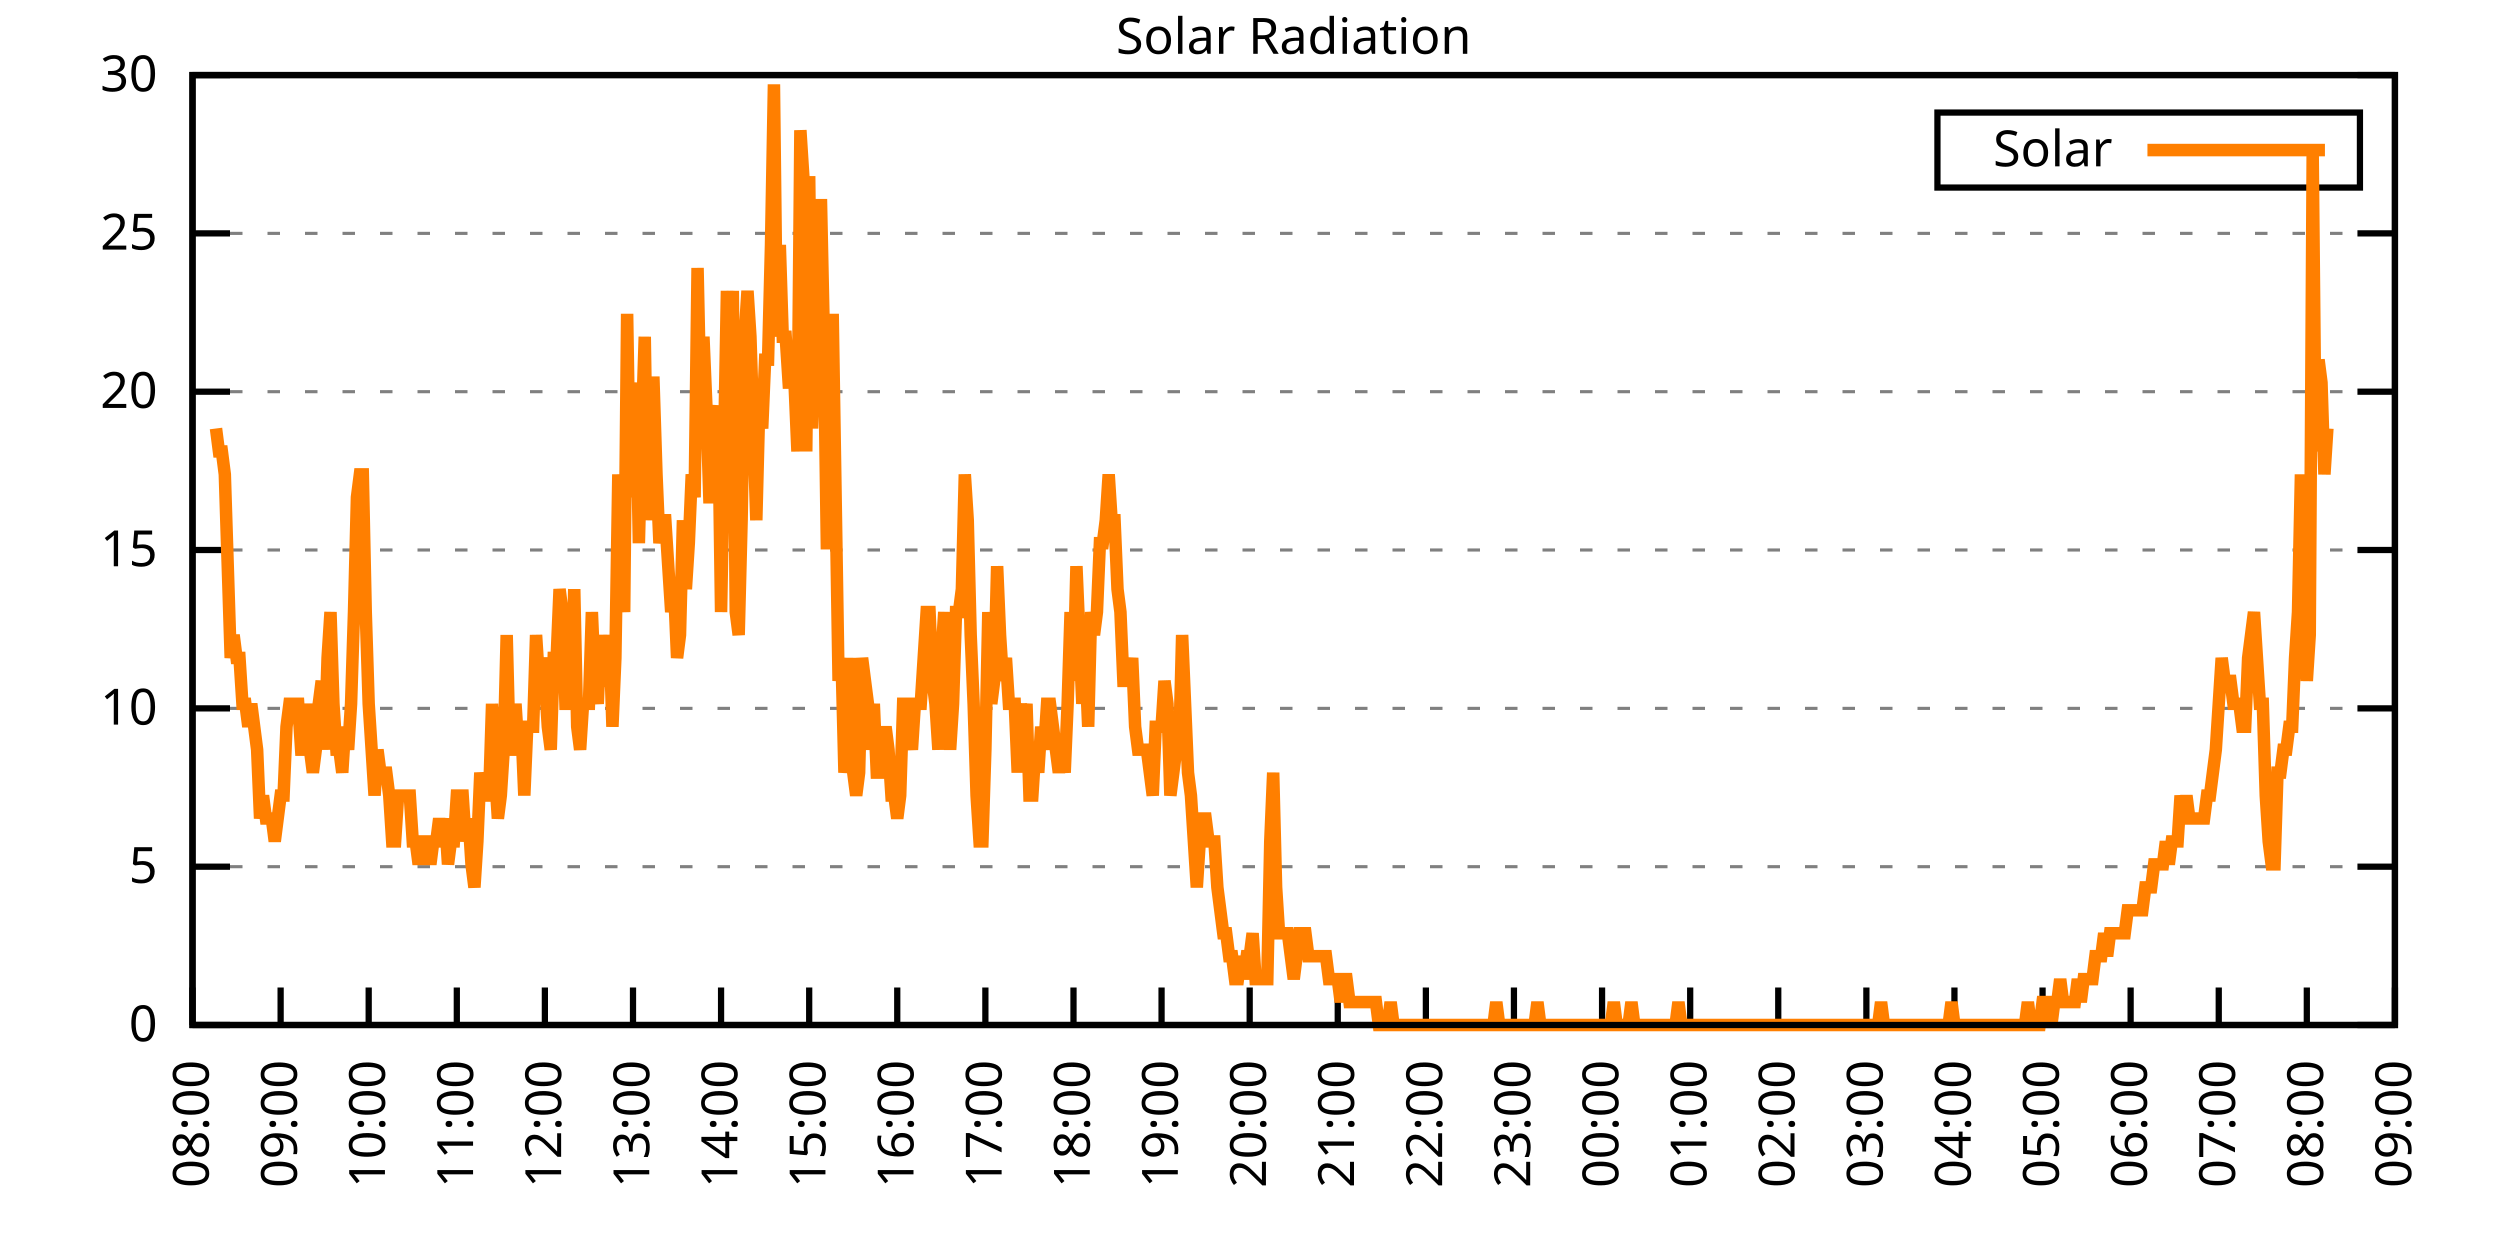
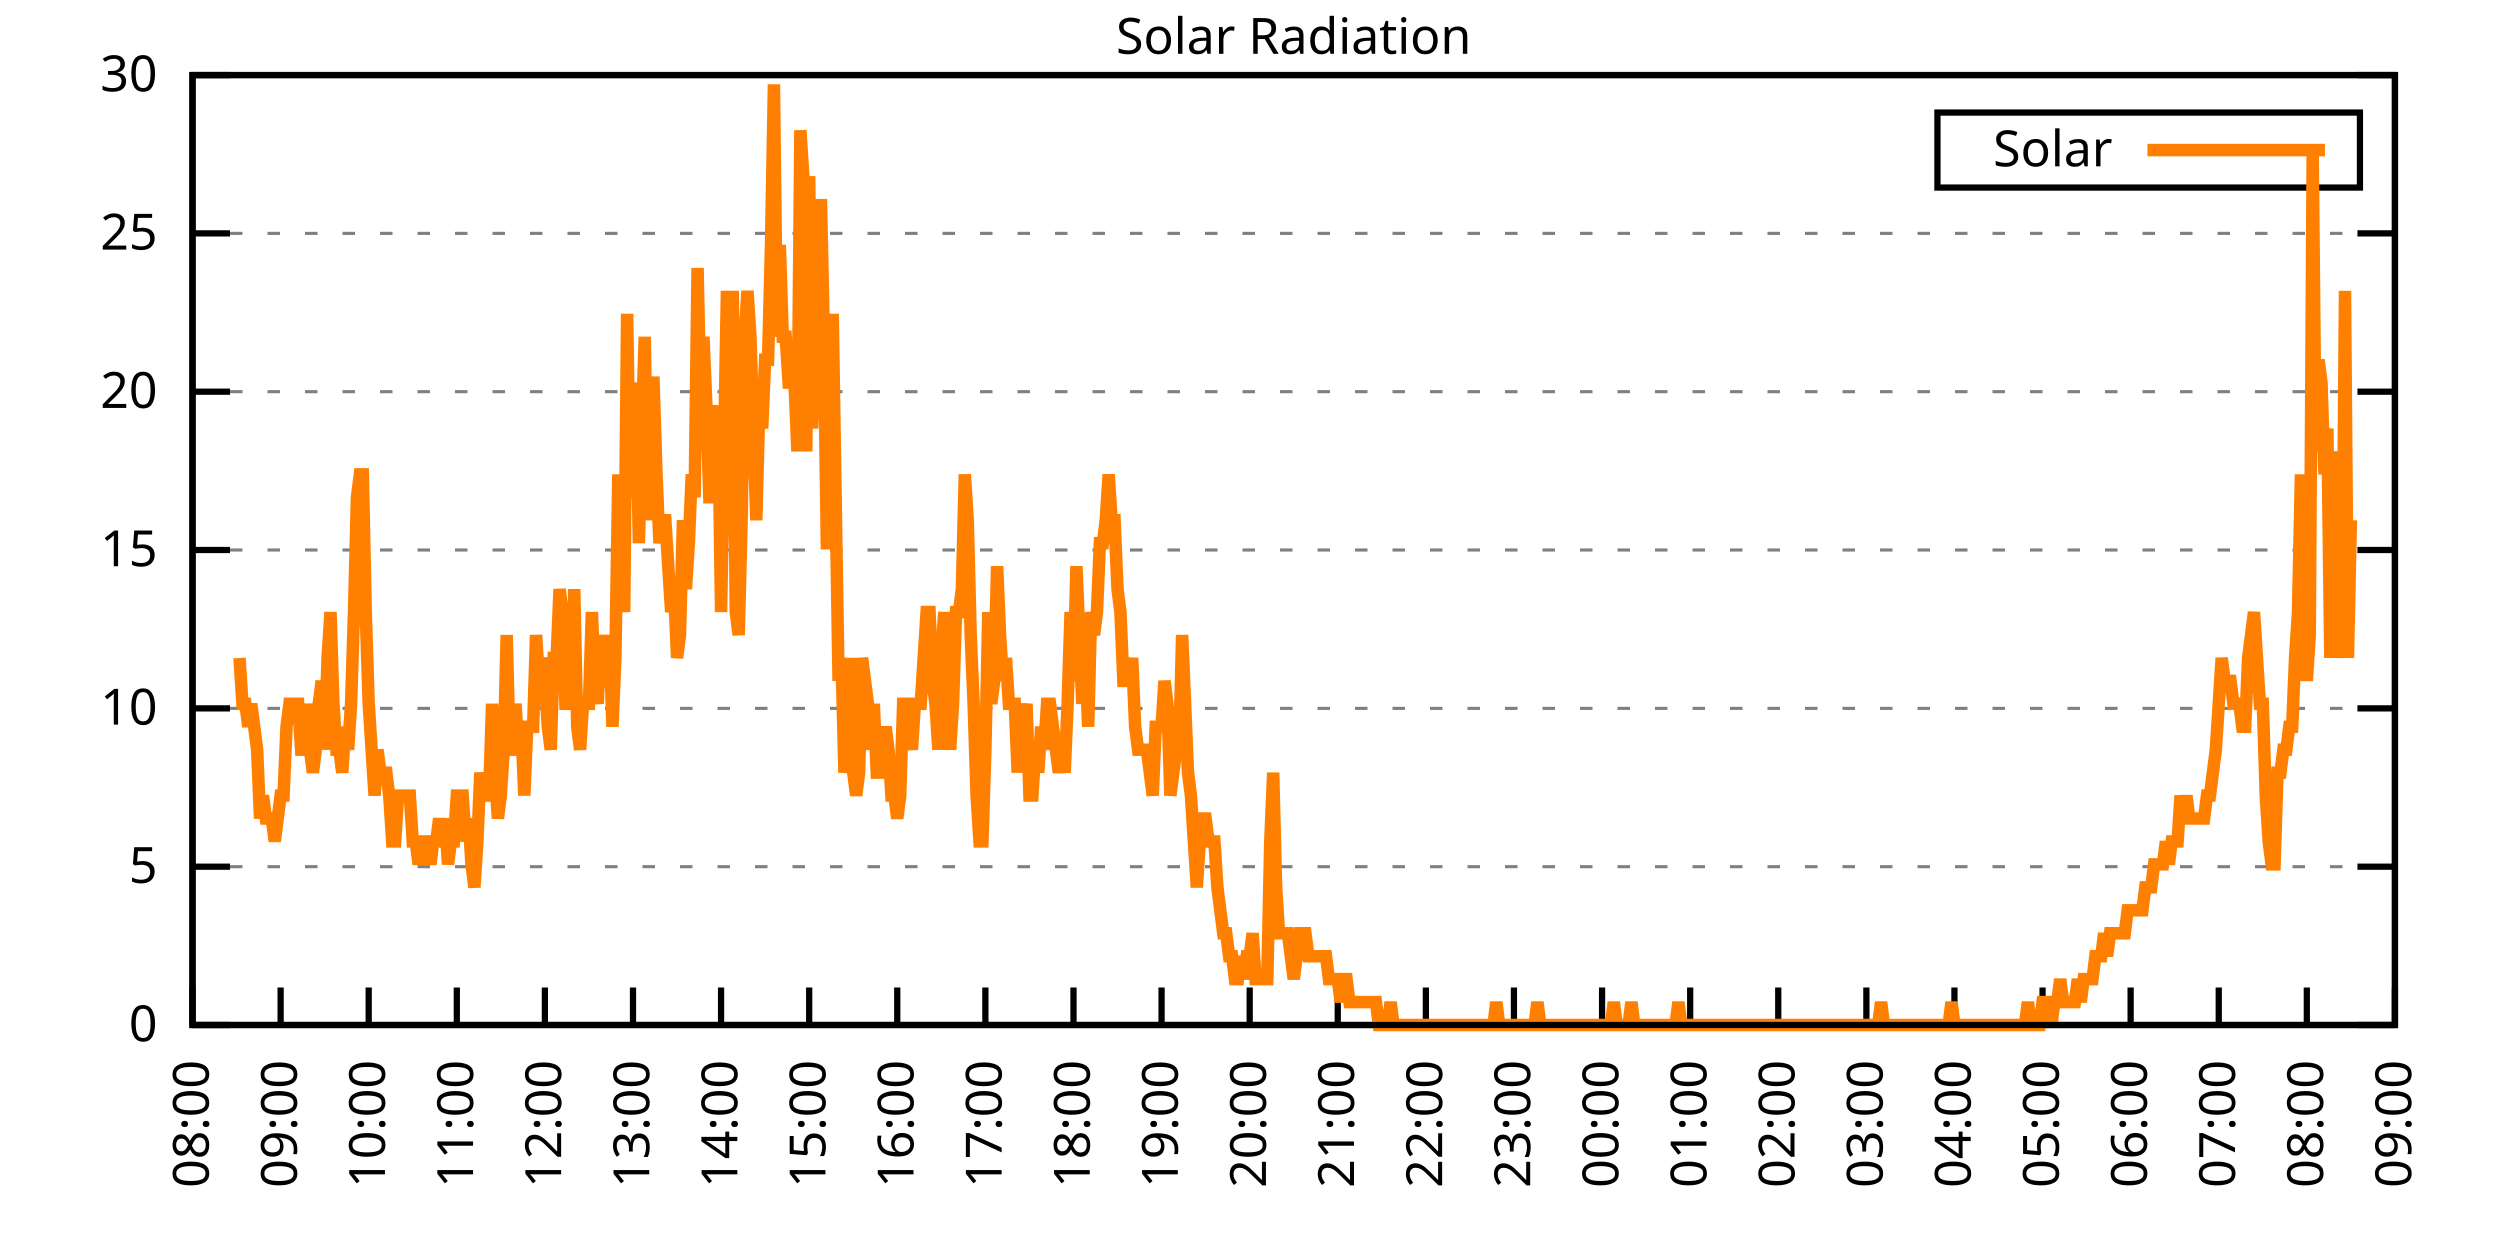
<svg xmlns="http://www.w3.org/2000/svg" xmlns:xlink="http://www.w3.org/1999/xlink" width="400" height="200" viewBox="0 0 400 200">
  <g id="gnuplot_canvas">
    <rect x="0" y="0" width="400" height="200" fill="none" />
    <defs>
      <circle id="gpDot" r="0.5" stroke-width="0.5" stroke="currentColor" />
      <path id="gpPt0" stroke-width="0.333" stroke="currentColor" d="M-1,0 h2 M0,-1 v2" />
      <path id="gpPt1" stroke-width="0.333" stroke="currentColor" d="M-1,-1 L1,1 M1,-1 L-1,1" />
      <path id="gpPt2" stroke-width="0.333" stroke="currentColor" d="M-1,0 L1,0 M0,-1 L0,1 M-1,-1 L1,1 M-1,1 L1,-1" />
      <rect id="gpPt3" stroke-width="0.333" stroke="currentColor" x="-1" y="-1" width="2" height="2" />
      <rect id="gpPt4" stroke-width="0.333" stroke="currentColor" fill="currentColor" x="-1" y="-1" width="2" height="2" />
      <circle id="gpPt5" stroke-width="0.333" stroke="currentColor" cx="0" cy="0" r="1" />
      <use xlink:href="#gpPt5" id="gpPt6" fill="currentColor" stroke="none" />
      <path id="gpPt7" stroke-width="0.333" stroke="currentColor" d="M0,-1.33 L-1.33,0.67 L1.33,0.67 z" />
      <use xlink:href="#gpPt7" id="gpPt8" fill="currentColor" stroke="none" />
      <use xlink:href="#gpPt7" id="gpPt9" stroke="currentColor" transform="rotate(180)" />
      <use xlink:href="#gpPt9" id="gpPt10" fill="currentColor" stroke="none" />
      <use xlink:href="#gpPt3" id="gpPt11" stroke="currentColor" transform="rotate(45)" />
      <use xlink:href="#gpPt11" id="gpPt12" fill="currentColor" stroke="none" />
      <path id="gpPt13" stroke-width="0.333" stroke="currentColor" d="M0,1.330 L1.265,0.411 L0.782,-1.067 L-0.782,-1.076 L-1.265,0.411 z" />
      <use xlink:href="#gpPt13" id="gpPt14" fill="currentColor" stroke="none" />
      <filter id="textbox" filterUnits="objectBoundingBox" x="0" y="0" height="1" width="1">
        <feFlood flood-color="white" flood-opacity="1" result="bgnd" />
        <feComposite in="SourceGraphic" in2="bgnd" operator="atop" />
      </filter>
      <filter id="greybox" filterUnits="objectBoundingBox" x="0" y="0" height="1" width="1">
        <feFlood flood-color="lightgrey" flood-opacity="1" result="grey" />
        <feComposite in="SourceGraphic" in2="grey" operator="atop" />
      </filter>
    </defs>
    <g fill="none" color="white" stroke="currentColor" stroke-width="1.00" stroke-linecap="butt" stroke-linejoin="miter">
</g>
    <g fill="none" color="black" stroke="currentColor" stroke-width="1.00" stroke-linecap="butt" stroke-linejoin="miter">
      <g stroke="none" shape-rendering="crispEdges">
        <polygon fill="rgb(255, 255, 255)" points="30.80,164.00 383.18,164.00 383.18,12.02 30.80,12.02 " />
      </g>
    </g>
    <g fill="none" color="black" stroke="currentColor" stroke-width="1.00" stroke-linecap="butt" stroke-linejoin="miter">
</g>
    <g fill="none" color="black" stroke="black" stroke-width="0.50" stroke-linecap="butt" stroke-linejoin="miter">
</g>
    <g fill="none" color="gray" stroke="currentColor" stroke-width="0.50" stroke-linecap="butt" stroke-linejoin="miter">
      <path stroke="gray" stroke-dasharray="2,4" class="gridline" d="M30.80,164.00 L383.19,164.00  " />
    </g>
    <g fill="none" color="gray" stroke="gray" stroke-width="1.00" stroke-linecap="butt" stroke-linejoin="miter">
</g>
    <g fill="none" color="black" stroke="currentColor" stroke-width="1.00" stroke-linecap="butt" stroke-linejoin="miter">
      <path stroke="black" d="M30.80,164.00 L36.80,164.00 M383.19,164.00 L377.19,164.00  " />
      <g transform="translate(25.20,166.60)" stroke="none" fill="black" font-family="Sans" font-size="8.00" text-anchor="end">
        <text>
          <tspan font-family="Sans"> 0</tspan>
        </text>
      </g>
    </g>
    <g fill="none" color="black" stroke="currentColor" stroke-width="1.00" stroke-linecap="butt" stroke-linejoin="miter">
</g>
    <g fill="none" color="black" stroke="black" stroke-width="0.50" stroke-linecap="butt" stroke-linejoin="miter">
</g>
    <g fill="none" color="gray" stroke="currentColor" stroke-width="0.50" stroke-linecap="butt" stroke-linejoin="miter">
      <path stroke="gray" stroke-dasharray="2,4" class="gridline" d="M30.80,138.67 L383.19,138.67  " />
    </g>
    <g fill="none" color="gray" stroke="gray" stroke-width="1.00" stroke-linecap="butt" stroke-linejoin="miter">
</g>
    <g fill="none" color="black" stroke="currentColor" stroke-width="1.00" stroke-linecap="butt" stroke-linejoin="miter">
      <path stroke="black" d="M30.80,138.67 L36.80,138.67 M383.19,138.67 L377.19,138.67  " />
      <g transform="translate(25.20,141.27)" stroke="none" fill="black" font-family="Sans" font-size="8.00" text-anchor="end">
        <text>
          <tspan font-family="Sans"> 5</tspan>
        </text>
      </g>
    </g>
    <g fill="none" color="black" stroke="currentColor" stroke-width="1.00" stroke-linecap="butt" stroke-linejoin="miter">
</g>
    <g fill="none" color="black" stroke="black" stroke-width="0.50" stroke-linecap="butt" stroke-linejoin="miter">
</g>
    <g fill="none" color="gray" stroke="currentColor" stroke-width="0.50" stroke-linecap="butt" stroke-linejoin="miter">
      <path stroke="gray" stroke-dasharray="2,4" class="gridline" d="M30.80,113.34 L383.19,113.34  " />
    </g>
    <g fill="none" color="gray" stroke="gray" stroke-width="1.00" stroke-linecap="butt" stroke-linejoin="miter">
</g>
    <g fill="none" color="black" stroke="currentColor" stroke-width="1.00" stroke-linecap="butt" stroke-linejoin="miter">
      <path stroke="black" d="M30.80,113.34 L36.80,113.34 M383.19,113.34 L377.19,113.34  " />
      <g transform="translate(25.20,115.94)" stroke="none" fill="black" font-family="Sans" font-size="8.00" text-anchor="end">
        <text>
          <tspan font-family="Sans"> 10</tspan>
        </text>
      </g>
    </g>
    <g fill="none" color="black" stroke="currentColor" stroke-width="1.00" stroke-linecap="butt" stroke-linejoin="miter">
</g>
    <g fill="none" color="black" stroke="black" stroke-width="0.50" stroke-linecap="butt" stroke-linejoin="miter">
</g>
    <g fill="none" color="gray" stroke="currentColor" stroke-width="0.50" stroke-linecap="butt" stroke-linejoin="miter">
      <path stroke="gray" stroke-dasharray="2,4" class="gridline" d="M30.80,88.00 L383.19,88.00  " />
    </g>
    <g fill="none" color="gray" stroke="gray" stroke-width="1.00" stroke-linecap="butt" stroke-linejoin="miter">
</g>
    <g fill="none" color="black" stroke="currentColor" stroke-width="1.00" stroke-linecap="butt" stroke-linejoin="miter">
      <path stroke="black" d="M30.80,88.00 L36.80,88.00 M383.19,88.00 L377.19,88.00  " />
      <g transform="translate(25.20,90.60)" stroke="none" fill="black" font-family="Sans" font-size="8.00" text-anchor="end">
        <text>
          <tspan font-family="Sans"> 15</tspan>
        </text>
      </g>
    </g>
    <g fill="none" color="black" stroke="currentColor" stroke-width="1.00" stroke-linecap="butt" stroke-linejoin="miter">
</g>
    <g fill="none" color="black" stroke="black" stroke-width="0.50" stroke-linecap="butt" stroke-linejoin="miter">
</g>
    <g fill="none" color="gray" stroke="currentColor" stroke-width="0.50" stroke-linecap="butt" stroke-linejoin="miter">
      <path stroke="gray" stroke-dasharray="2,4" class="gridline" d="M30.80,62.67 L383.19,62.67  " />
    </g>
    <g fill="none" color="gray" stroke="gray" stroke-width="1.00" stroke-linecap="butt" stroke-linejoin="miter">
</g>
    <g fill="none" color="black" stroke="currentColor" stroke-width="1.00" stroke-linecap="butt" stroke-linejoin="miter">
      <path stroke="black" d="M30.80,62.67 L36.80,62.67 M383.19,62.67 L377.19,62.67  " />
      <g transform="translate(25.20,65.27)" stroke="none" fill="black" font-family="Sans" font-size="8.00" text-anchor="end">
        <text>
          <tspan font-family="Sans"> 20</tspan>
        </text>
      </g>
    </g>
    <g fill="none" color="black" stroke="currentColor" stroke-width="1.00" stroke-linecap="butt" stroke-linejoin="miter">
</g>
    <g fill="none" color="black" stroke="black" stroke-width="0.50" stroke-linecap="butt" stroke-linejoin="miter">
</g>
    <g fill="none" color="gray" stroke="currentColor" stroke-width="0.50" stroke-linecap="butt" stroke-linejoin="miter">
      <path stroke="gray" stroke-dasharray="2,4" class="gridline" d="M30.80,37.34 L383.19,37.34  " />
    </g>
    <g fill="none" color="gray" stroke="gray" stroke-width="1.00" stroke-linecap="butt" stroke-linejoin="miter">
</g>
    <g fill="none" color="black" stroke="currentColor" stroke-width="1.00" stroke-linecap="butt" stroke-linejoin="miter">
      <path stroke="black" d="M30.80,37.34 L36.80,37.34 M383.19,37.34 L377.19,37.34  " />
      <g transform="translate(25.20,39.94)" stroke="none" fill="black" font-family="Sans" font-size="8.00" text-anchor="end">
        <text>
          <tspan font-family="Sans"> 25</tspan>
        </text>
      </g>
    </g>
    <g fill="none" color="black" stroke="currentColor" stroke-width="1.00" stroke-linecap="butt" stroke-linejoin="miter">
</g>
    <g fill="none" color="black" stroke="black" stroke-width="0.50" stroke-linecap="butt" stroke-linejoin="miter">
</g>
    <g fill="none" color="gray" stroke="currentColor" stroke-width="0.50" stroke-linecap="butt" stroke-linejoin="miter">
      <path stroke="gray" stroke-dasharray="2,4" class="gridline" d="M30.80,12.01 L383.19,12.01  " />
    </g>
    <g fill="none" color="gray" stroke="gray" stroke-width="1.00" stroke-linecap="butt" stroke-linejoin="miter">
</g>
    <g fill="none" color="black" stroke="currentColor" stroke-width="1.00" stroke-linecap="butt" stroke-linejoin="miter">
      <path stroke="black" d="M30.80,12.01 L36.80,12.01 M383.19,12.01 L377.19,12.01  " />
      <g transform="translate(25.20,14.61)" stroke="none" fill="black" font-family="Sans" font-size="8.00" text-anchor="end">
        <text>
          <tspan font-family="Sans"> 30</tspan>
        </text>
      </g>
    </g>
    <g fill="none" color="black" stroke="currentColor" stroke-width="1.00" stroke-linecap="butt" stroke-linejoin="miter">
      <path stroke="black" d="M30.80,164.00 L30.80,158.00  " />
      <g transform="translate(33.40,169.60) rotate(270.00)" stroke="none" fill="black" font-family="Sans" font-size="8.00" text-anchor="end">
        <text>
          <tspan font-family="Sans">08:00</tspan>
        </text>
      </g>
    </g>
    <g fill="none" color="black" stroke="currentColor" stroke-width="1.00" stroke-linecap="butt" stroke-linejoin="miter">
      <path stroke="black" d="M44.90,164.00 L44.90,158.00  " />
      <g transform="translate(47.50,169.60) rotate(270.00)" stroke="none" fill="black" font-family="Sans" font-size="8.00" text-anchor="end">
        <text>
          <tspan font-family="Sans">09:00</tspan>
        </text>
      </g>
    </g>
    <g fill="none" color="black" stroke="currentColor" stroke-width="1.00" stroke-linecap="butt" stroke-linejoin="miter">
      <path stroke="black" d="M58.99,164.00 L58.99,158.00  " />
      <g transform="translate(61.59,169.60) rotate(270.00)" stroke="none" fill="black" font-family="Sans" font-size="8.00" text-anchor="end">
        <text>
          <tspan font-family="Sans">10:00</tspan>
        </text>
      </g>
    </g>
    <g fill="none" color="black" stroke="currentColor" stroke-width="1.00" stroke-linecap="butt" stroke-linejoin="miter">
      <path stroke="black" d="M73.09,164.00 L73.09,158.00  " />
      <g transform="translate(75.69,169.60) rotate(270.00)" stroke="none" fill="black" font-family="Sans" font-size="8.00" text-anchor="end">
        <text>
          <tspan font-family="Sans">11:00</tspan>
        </text>
      </g>
    </g>
    <g fill="none" color="black" stroke="currentColor" stroke-width="1.00" stroke-linecap="butt" stroke-linejoin="miter">
      <path stroke="black" d="M87.18,164.00 L87.18,158.00  " />
      <g transform="translate(89.78,169.60) rotate(270.00)" stroke="none" fill="black" font-family="Sans" font-size="8.00" text-anchor="end">
        <text>
          <tspan font-family="Sans">12:00</tspan>
        </text>
      </g>
    </g>
    <g fill="none" color="black" stroke="currentColor" stroke-width="1.00" stroke-linecap="butt" stroke-linejoin="miter">
      <path stroke="black" d="M101.28,164.00 L101.28,158.00  " />
      <g transform="translate(103.88,169.60) rotate(270.00)" stroke="none" fill="black" font-family="Sans" font-size="8.00" text-anchor="end">
        <text>
          <tspan font-family="Sans">13:00</tspan>
        </text>
      </g>
    </g>
    <g fill="none" color="black" stroke="currentColor" stroke-width="1.00" stroke-linecap="butt" stroke-linejoin="miter">
      <path stroke="black" d="M115.37,164.00 L115.37,158.00  " />
      <g transform="translate(117.97,169.60) rotate(270.00)" stroke="none" fill="black" font-family="Sans" font-size="8.00" text-anchor="end">
        <text>
          <tspan font-family="Sans">14:00</tspan>
        </text>
      </g>
    </g>
    <g fill="none" color="black" stroke="currentColor" stroke-width="1.00" stroke-linecap="butt" stroke-linejoin="miter">
      <path stroke="black" d="M129.47,164.00 L129.47,158.00  " />
      <g transform="translate(132.07,169.60) rotate(270.00)" stroke="none" fill="black" font-family="Sans" font-size="8.00" text-anchor="end">
        <text>
          <tspan font-family="Sans">15:00</tspan>
        </text>
      </g>
    </g>
    <g fill="none" color="black" stroke="currentColor" stroke-width="1.00" stroke-linecap="butt" stroke-linejoin="miter">
      <path stroke="black" d="M143.56,164.00 L143.56,158.00  " />
      <g transform="translate(146.16,169.60) rotate(270.00)" stroke="none" fill="black" font-family="Sans" font-size="8.00" text-anchor="end">
        <text>
          <tspan font-family="Sans">16:00</tspan>
        </text>
      </g>
    </g>
    <g fill="none" color="black" stroke="currentColor" stroke-width="1.00" stroke-linecap="butt" stroke-linejoin="miter">
      <path stroke="black" d="M157.66,164.00 L157.66,158.00  " />
      <g transform="translate(160.26,169.60) rotate(270.00)" stroke="none" fill="black" font-family="Sans" font-size="8.00" text-anchor="end">
        <text>
          <tspan font-family="Sans">17:00</tspan>
        </text>
      </g>
    </g>
    <g fill="none" color="black" stroke="currentColor" stroke-width="1.00" stroke-linecap="butt" stroke-linejoin="miter">
      <path stroke="black" d="M171.76,164.00 L171.76,158.00  " />
      <g transform="translate(174.36,169.60) rotate(270.00)" stroke="none" fill="black" font-family="Sans" font-size="8.00" text-anchor="end">
        <text>
          <tspan font-family="Sans">18:00</tspan>
        </text>
      </g>
    </g>
    <g fill="none" color="black" stroke="currentColor" stroke-width="1.00" stroke-linecap="butt" stroke-linejoin="miter">
      <path stroke="black" d="M185.85,164.00 L185.85,158.00  " />
      <g transform="translate(188.45,169.60) rotate(270.00)" stroke="none" fill="black" font-family="Sans" font-size="8.00" text-anchor="end">
        <text>
          <tspan font-family="Sans">19:00</tspan>
        </text>
      </g>
    </g>
    <g fill="none" color="black" stroke="currentColor" stroke-width="1.00" stroke-linecap="butt" stroke-linejoin="miter">
      <path stroke="black" d="M199.95,164.00 L199.95,158.00  " />
      <g transform="translate(202.55,169.60) rotate(270.00)" stroke="none" fill="black" font-family="Sans" font-size="8.00" text-anchor="end">
        <text>
          <tspan font-family="Sans">20:00</tspan>
        </text>
      </g>
    </g>
    <g fill="none" color="black" stroke="currentColor" stroke-width="1.00" stroke-linecap="butt" stroke-linejoin="miter">
      <path stroke="black" d="M214.04,164.00 L214.04,158.00  " />
      <g transform="translate(216.64,169.60) rotate(270.00)" stroke="none" fill="black" font-family="Sans" font-size="8.00" text-anchor="end">
        <text>
          <tspan font-family="Sans">21:00</tspan>
        </text>
      </g>
    </g>
    <g fill="none" color="black" stroke="currentColor" stroke-width="1.00" stroke-linecap="butt" stroke-linejoin="miter">
      <path stroke="black" d="M228.14,164.00 L228.14,158.00  " />
      <g transform="translate(230.74,169.60) rotate(270.00)" stroke="none" fill="black" font-family="Sans" font-size="8.00" text-anchor="end">
        <text>
          <tspan font-family="Sans">22:00</tspan>
        </text>
      </g>
    </g>
    <g fill="none" color="black" stroke="currentColor" stroke-width="1.00" stroke-linecap="butt" stroke-linejoin="miter">
      <path stroke="black" d="M242.23,164.00 L242.23,158.00  " />
      <g transform="translate(244.83,169.60) rotate(270.00)" stroke="none" fill="black" font-family="Sans" font-size="8.00" text-anchor="end">
        <text>
          <tspan font-family="Sans">23:00</tspan>
        </text>
      </g>
    </g>
    <g fill="none" color="black" stroke="currentColor" stroke-width="1.00" stroke-linecap="butt" stroke-linejoin="miter">
      <path stroke="black" d="M256.33,164.00 L256.33,158.00  " />
      <g transform="translate(258.93,169.60) rotate(270.00)" stroke="none" fill="black" font-family="Sans" font-size="8.00" text-anchor="end">
        <text>
          <tspan font-family="Sans">00:00</tspan>
        </text>
      </g>
    </g>
    <g fill="none" color="black" stroke="currentColor" stroke-width="1.00" stroke-linecap="butt" stroke-linejoin="miter">
      <path stroke="black" d="M270.43,164.00 L270.43,158.00  " />
      <g transform="translate(273.03,169.60) rotate(270.00)" stroke="none" fill="black" font-family="Sans" font-size="8.00" text-anchor="end">
        <text>
          <tspan font-family="Sans">01:00</tspan>
        </text>
      </g>
    </g>
    <g fill="none" color="black" stroke="currentColor" stroke-width="1.00" stroke-linecap="butt" stroke-linejoin="miter">
      <path stroke="black" d="M284.52,164.00 L284.52,158.00  " />
      <g transform="translate(287.12,169.60) rotate(270.00)" stroke="none" fill="black" font-family="Sans" font-size="8.00" text-anchor="end">
        <text>
          <tspan font-family="Sans">02:00</tspan>
        </text>
      </g>
    </g>
    <g fill="none" color="black" stroke="currentColor" stroke-width="1.00" stroke-linecap="butt" stroke-linejoin="miter">
      <path stroke="black" d="M298.62,164.00 L298.62,158.00  " />
      <g transform="translate(301.22,169.60) rotate(270.00)" stroke="none" fill="black" font-family="Sans" font-size="8.00" text-anchor="end">
        <text>
          <tspan font-family="Sans">03:00</tspan>
        </text>
      </g>
    </g>
    <g fill="none" color="black" stroke="currentColor" stroke-width="1.00" stroke-linecap="butt" stroke-linejoin="miter">
      <path stroke="black" d="M312.71,164.00 L312.71,158.00  " />
      <g transform="translate(315.31,169.60) rotate(270.00)" stroke="none" fill="black" font-family="Sans" font-size="8.00" text-anchor="end">
        <text>
          <tspan font-family="Sans">04:00</tspan>
        </text>
      </g>
    </g>
    <g fill="none" color="black" stroke="currentColor" stroke-width="1.00" stroke-linecap="butt" stroke-linejoin="miter">
      <path stroke="black" d="M326.81,164.00 L326.81,158.00  " />
      <g transform="translate(329.41,169.60) rotate(270.00)" stroke="none" fill="black" font-family="Sans" font-size="8.00" text-anchor="end">
        <text>
          <tspan font-family="Sans">05:00</tspan>
        </text>
      </g>
    </g>
    <g fill="none" color="black" stroke="currentColor" stroke-width="1.00" stroke-linecap="butt" stroke-linejoin="miter">
      <path stroke="black" d="M340.90,164.00 L340.90,158.00  " />
      <g transform="translate(343.50,169.60) rotate(270.00)" stroke="none" fill="black" font-family="Sans" font-size="8.00" text-anchor="end">
        <text>
          <tspan font-family="Sans">06:00</tspan>
        </text>
      </g>
    </g>
    <g fill="none" color="black" stroke="currentColor" stroke-width="1.00" stroke-linecap="butt" stroke-linejoin="miter">
      <path stroke="black" d="M355.00,164.00 L355.00,158.00  " />
      <g transform="translate(357.60,169.60) rotate(270.00)" stroke="none" fill="black" font-family="Sans" font-size="8.00" text-anchor="end">
        <text>
          <tspan font-family="Sans">07:00</tspan>
        </text>
      </g>
    </g>
    <g fill="none" color="black" stroke="currentColor" stroke-width="1.00" stroke-linecap="butt" stroke-linejoin="miter">
      <path stroke="black" d="M369.09,164.00 L369.09,158.00  " />
      <g transform="translate(371.69,169.60) rotate(270.00)" stroke="none" fill="black" font-family="Sans" font-size="8.00" text-anchor="end">
        <text>
          <tspan font-family="Sans">08:00</tspan>
        </text>
      </g>
    </g>
    <g fill="none" color="black" stroke="currentColor" stroke-width="1.00" stroke-linecap="butt" stroke-linejoin="miter">
      <path stroke="black" d="M383.19,164.00 L383.19,158.00  " />
      <g transform="translate(385.79,169.60) rotate(270.00)" stroke="none" fill="black" font-family="Sans" font-size="8.00" text-anchor="end">
        <text>
          <tspan font-family="Sans">09:00</tspan>
        </text>
      </g>
    </g>
    <g fill="none" color="black" stroke="currentColor" stroke-width="1.00" stroke-linecap="butt" stroke-linejoin="miter">
</g>
    <g fill="none" color="black" stroke="currentColor" stroke-width="1.00" stroke-linecap="butt" stroke-linejoin="miter">
      <path stroke="black" d="M30.80,12.01 L30.80,164.00 L383.19,164.00 L383.19,12.01 L30.80,12.01 Z  " />
    </g>
    <g fill="none" color="black" stroke="currentColor" stroke-width="1.00" stroke-linecap="butt" stroke-linejoin="miter">
</g>
    <g fill="none" color="black" stroke="currentColor" stroke-width="1.00" stroke-linecap="butt" stroke-linejoin="miter">
      <path stroke="black" d="M309.99,30.01 L309.99,18.01 L377.59,18.01 L377.59,30.01 L309.99,30.01 Z  " />
    </g>
    <g id="Solar_Radiation_plot_1">
      <g fill="none" color="white" stroke="black" stroke-width="2.00" stroke-linecap="butt" stroke-linejoin="miter">
</g>
      <g fill="none" color="black" stroke="currentColor" stroke-width="2.00" stroke-linecap="butt" stroke-linejoin="miter">
        <g transform="translate(337.99,26.61)" stroke="none" fill="black" font-family="Sans" font-size="8.00" text-anchor="end">
          <text>
            <tspan font-family="Sans">Solar</tspan>
          </text>
        </g>
      </g>
      <g fill="none" color="black" stroke="currentColor" stroke-width="2.00" stroke-linecap="butt" stroke-linejoin="miter">
-         <path stroke="rgb(255, 127,   0)" d="M343.59,24.01 L371.99,24.01 M34.56,68.56 L35.03,72.23 L35.50,72.23 L35.97,75.90 L36.44,90.59 L36.91,105.27   L37.38,101.60 L37.85,105.27 L38.32,105.27 L38.79,112.61 L39.26,112.61 L39.73,116.28 L40.20,112.61 L40.67,116.28   L41.14,119.95 L41.61,130.96 L42.08,127.29 L42.55,130.96 L43.02,130.96 L43.49,130.96 L43.96,134.63 L44.43,130.96   L44.90,127.29 L45.37,127.29 L45.84,116.28 L46.31,112.61 L46.78,112.61 L47.24,112.61 L47.71,112.61 L48.18,119.95   L48.65,119.95 L49.12,112.61 L49.59,119.95 L50.06,123.62 L50.53,119.95 L51.00,112.61 L51.47,108.94 L51.94,119.95   L52.41,105.27 L52.88,97.93 L53.35,112.61 L53.82,119.95 L54.29,119.95 L54.76,123.62 L55.23,116.28 L55.70,119.95   L56.17,112.61 L56.64,97.93 L57.11,79.57 L57.58,75.90 L58.05,75.90 L58.52,97.93 L58.99,112.61 L59.93,127.29   L60.40,119.95 L60.87,123.62 L61.34,123.62 L61.81,123.62 L62.28,127.29 L62.75,134.63 L63.22,134.63 L63.69,127.29   L64.16,127.29 L64.63,127.29 L65.10,127.29 L65.57,127.29 L66.04,134.63 L66.51,134.63 L66.98,138.30 L67.45,134.63   L67.92,134.63 L68.39,134.63 L68.86,138.30 L69.33,134.63 L69.80,134.63 L70.27,130.96 L70.74,134.63 L71.21,130.96   L71.68,138.30 L72.15,134.63 L72.62,134.63 L73.09,127.29 L73.56,127.29 L74.03,127.29 L74.50,134.63 L74.97,130.96   L75.44,138.30 L75.91,141.98 L76.38,134.63 L76.85,123.62 L77.32,127.29 L77.79,127.29 L78.26,127.29 L78.73,112.61   L79.19,123.62 L79.66,130.96 L80.13,127.29 L80.60,119.95 L81.07,101.60 L81.54,119.95 L82.01,119.95 L82.48,112.61   L82.95,119.95 L83.42,116.28 L83.89,127.29 L84.36,116.28 L84.83,116.28 L85.30,116.28 L85.77,101.60 L86.24,108.94   L86.71,105.27 L87.18,108.94 L87.65,116.28 L88.12,119.95 L88.59,105.27 L89.06,105.27 L89.53,94.26 L90.00,97.93   L90.47,112.61 L90.94,112.61 L91.41,112.61 L91.88,94.26 L92.35,116.28 L92.82,119.95 L93.29,112.61 L93.76,112.61   L94.23,112.61 L94.70,97.93 L95.17,108.94 L95.64,112.61 L96.11,101.60 L96.58,108.94 L97.05,108.94 L97.52,101.60   L97.99,116.28 L98.46,105.27 L98.93,75.90 L99.40,90.59 L99.87,97.93 L100.34,50.21 L100.81,79.57 L101.28,68.56   L101.75,61.22 L102.22,86.91 L102.69,68.56 L103.16,53.88 L103.63,83.24 L104.10,61.22 L104.57,61.22 L105.04,75.90   L105.51,86.91 L105.98,83.24 L106.45,83.24 L106.92,90.59 L107.39,97.93 L107.86,94.26 L108.33,105.27 L108.80,101.60   L109.27,83.24 L109.74,94.26 L110.21,86.91 L110.68,75.90 L111.14,79.57 L111.61,42.87 L112.08,64.89 L112.55,53.88   L113.02,64.89 L113.49,79.57 L113.96,79.57 L114.43,68.56 L114.90,64.89 L115.37,97.93 L115.84,72.23 L116.31,46.54   L116.78,61.22 L117.25,46.54 L117.72,97.93 L118.19,101.60 L118.66,83.24 L119.13,53.88 L119.60,46.54 L120.07,53.88   L120.54,68.56 L121.01,83.24 L121.48,64.89 L121.95,68.56 L122.42,57.55 L122.89,57.55 L123.36,39.19 L123.83,13.50   L124.30,53.88 L124.77,39.19 L125.24,53.88 L125.71,53.88 L126.18,61.22 L126.65,61.22 L127.12,61.22 L127.59,72.23   L128.06,20.84 L128.53,28.18 L129.00,72.23 L129.47,28.18 L129.94,68.56 L130.41,53.88 L130.88,61.22 L131.35,31.85   L131.82,53.88 L132.29,86.91 L132.76,86.91 L133.23,50.21 L133.70,79.57 L134.17,108.94 L134.64,105.27 L135.11,123.62   L135.58,119.95 L136.05,105.27 L136.52,123.62 L136.99,127.29 L137.46,123.62 L137.93,105.27 L138.40,108.94 L138.87,112.61   L139.34,119.95 L139.81,112.61 L140.28,123.62 L140.75,123.62 L141.22,119.95 L141.69,116.28 L142.16,119.95 L142.63,127.29   L143.09,127.29 L143.56,130.96 L144.03,127.29 L144.50,112.61 L144.97,112.61 L145.44,116.28 L145.91,119.95 L146.38,112.61   L146.85,112.61 L147.32,112.61 L147.79,105.27 L148.26,97.93 L148.73,97.93 L149.20,108.94 L149.67,112.61 L150.14,119.95   L150.61,105.27 L151.08,97.93 L151.55,112.61 L152.02,119.95 L152.49,112.61 L152.96,97.93 L153.43,97.93 L153.90,94.26   L154.37,75.90 L154.84,83.24 L155.31,101.60 L155.78,112.61 L156.25,127.29 L156.72,134.63 L157.19,134.63 L157.66,119.95   L158.13,97.93 L158.60,112.61 L159.07,108.94 L159.54,90.59 L160.01,101.60 L160.48,108.94 L160.95,105.27 L161.42,112.61   L161.89,112.61 L162.36,112.61 L162.83,123.62 L163.30,112.61 L163.77,116.28 L164.24,112.61 L164.71,127.29 L165.18,127.29   L165.65,119.95 L166.12,123.62 L166.59,116.28 L167.06,119.95 L167.53,112.61 L168.00,112.61 L168.47,116.28 L168.94,119.95   L169.41,123.62 L169.88,119.95 L170.35,123.62 L170.82,112.61 L171.29,97.93 L171.76,108.94 L172.23,90.59 L172.70,101.60   L173.17,112.61 L173.64,105.27 L174.11,116.28 L174.58,97.93 L175.04,101.60 L175.51,97.93 L175.98,86.91 L176.45,86.91   L176.92,83.24 L177.39,75.90 L177.86,83.24 L178.33,83.24 L178.80,94.26 L179.27,97.93 L179.74,108.94 L180.21,108.94   L180.68,108.94 L181.15,105.27 L181.62,116.28 L182.09,119.95 L182.56,119.95 L183.03,119.95 L183.50,119.95 L183.97,123.62   L184.44,127.29 L184.91,116.28 L185.38,116.28 L185.85,116.28 L186.32,108.94 L186.79,112.61 L187.26,127.29 L187.73,123.62   L188.20,119.95 L188.67,119.95 L189.14,101.60 L189.61,112.61 L190.08,123.62 L190.55,127.29 L191.02,134.63 L191.49,141.98   L191.96,134.63 L192.43,130.96 L192.90,130.96 L193.37,134.63 L193.84,134.63 L194.31,134.63 L194.78,141.98 L195.25,145.65   L195.72,149.32 L196.19,149.32 L196.66,152.99 L197.13,152.99 L197.60,156.66 L198.07,156.66 L198.54,152.99 L199.01,156.66   L199.48,152.99 L199.95,152.99 L200.42,149.32 L200.89,156.66 L201.36,156.66 L201.83,156.66 L202.30,156.66 L202.77,156.66   L203.24,134.63 L203.71,123.62 L204.18,141.98 L204.65,149.32 L205.12,149.32 L205.59,149.32 L206.06,149.32 L206.53,152.99   L207.00,156.66 L207.46,152.99 L207.93,149.32 L208.40,149.32 L208.87,149.32 L209.34,152.99 L209.81,152.99 L210.28,152.99   L210.75,152.99 L211.22,152.99 L211.69,152.99 L212.16,152.99 L212.63,156.66 L213.10,156.66 L213.57,156.66 L214.04,156.66   L214.51,160.33 L214.98,156.66 L215.45,156.66 L215.92,160.33 L216.39,160.33 L216.86,160.33 L217.33,160.33 L217.80,160.33   L218.27,160.33 L218.74,160.33 L219.21,160.33 L219.68,160.33 L220.15,160.33 L220.62,164.00 L221.09,164.00 L221.56,164.00   L222.03,164.00 L222.50,160.33 L222.97,164.00 L223.44,164.00 L223.91,164.00 L224.38,164.00 L224.85,164.00 L225.32,164.00   L225.79,164.00 L226.26,164.00 L226.73,164.00 L227.20,164.00 L227.67,164.00 L228.14,164.00 L228.61,164.00 L229.08,164.00   L229.55,164.00 L230.02,164.00 L230.49,164.00 L230.96,164.00 L231.43,164.00 L231.90,164.00 L232.37,164.00 L232.84,164.00   L233.31,164.00 L233.78,164.00 L234.25,164.00 L234.72,164.00 L235.19,164.00 L235.66,164.00 L236.13,164.00 L236.60,164.00   L237.07,164.00 L237.54,164.00 L238.01,164.00 L238.48,164.00 L238.95,164.00 L239.41,160.33 L239.88,164.00 L240.35,164.00   L240.82,164.00 L241.29,164.00 L241.76,164.00 L242.23,164.00 L242.70,164.00 L243.17,164.00 L243.64,164.00 L244.11,164.00   L244.58,164.00 L245.05,164.00 L245.52,164.00 L245.99,160.33 L246.46,164.00 L246.93,164.00 L247.40,164.00 L247.87,164.00   L248.34,164.00 L248.81,164.00 L249.28,164.00 L249.75,164.00 L250.22,164.00 L250.69,164.00 L251.16,164.00 L251.63,164.00   L252.10,164.00 L252.57,164.00 L253.04,164.00 L253.51,164.00 L253.98,164.00 L254.45,164.00 L254.92,164.00 L255.39,164.00   L255.86,164.00 L256.33,164.00 L256.80,164.00 L257.27,164.00 L257.74,164.00 L258.21,160.33 L258.68,164.00 L259.15,164.00   L259.62,164.00 L260.09,164.00 L260.56,164.00 L261.03,160.33 L261.50,164.00 L261.97,164.00 L262.44,164.00 L262.91,164.00   L263.38,164.00 L263.85,164.00 L264.32,164.00 L264.79,164.00 L265.26,164.00 L265.73,164.00 L266.20,164.00 L266.67,164.00   L267.14,164.00 L267.61,164.00 L268.08,164.00 L268.55,160.33 L269.02,164.00 L269.49,164.00 L269.96,164.00 L270.43,164.00   L270.90,164.00 L271.36,164.00 L271.83,164.00 L272.30,164.00 L272.77,164.00 L273.24,164.00 L273.71,164.00 L274.18,164.00   L274.65,164.00 L275.12,164.00 L275.59,164.00 L276.06,164.00 L276.53,164.00 L277.00,164.00 L277.47,164.00 L277.94,164.00   L278.41,164.00 L278.88,164.00 L279.35,164.00 L279.82,164.00 L280.29,164.00 L280.76,164.00 L281.23,164.00 L281.70,164.00   L282.17,164.00 L282.64,164.00 L283.11,164.00 L283.58,164.00 L284.05,164.00 L284.52,164.00 L284.99,164.00 L285.46,164.00   L285.93,164.00 L286.40,164.00 L286.87,164.00 L287.34,164.00 L287.81,164.00 L288.28,164.00 L288.75,164.00 L289.22,164.00   L289.69,164.00 L290.16,164.00 L290.63,164.00 L291.10,164.00 L291.57,164.00 L292.04,164.00 L292.51,164.00 L292.98,164.00   L293.45,164.00 L293.92,164.00 L294.39,164.00 L294.86,164.00 L295.33,164.00 L295.80,164.00 L296.27,164.00 L296.74,164.00   L297.21,164.00 L297.68,164.00 L298.15,164.00 L298.62,164.00 L299.09,164.00 L299.56,164.00 L300.03,164.00 L300.50,164.00   L300.97,160.33 L301.44,164.00 L301.91,164.00 L302.38,164.00 L302.85,164.00 L303.31,164.00 L303.78,164.00 L304.25,164.00   L304.72,164.00 L305.19,164.00 L305.66,164.00 L306.13,164.00 L306.60,164.00 L307.07,164.00 L307.54,164.00 L308.01,164.00   L308.48,164.00 L308.95,164.00 L309.42,164.00 L309.89,164.00 L310.36,164.00 L310.83,164.00 L311.30,164.00 L311.77,164.00   L312.24,160.33 L312.71,164.00 L313.18,164.00 L313.65,164.00 L314.12,164.00 L314.59,164.00 L315.06,164.00 L315.53,164.00   L316.00,164.00 L316.47,164.00 L316.94,164.00 L317.41,164.00 L317.88,164.00 L318.35,164.00 L318.82,164.00 L319.29,164.00   L319.76,164.00 L320.23,164.00 L320.70,164.00 L321.17,164.00 L321.64,164.00 L322.11,164.00 L322.58,164.00 L323.05,164.00   L323.52,164.00 L323.99,164.00 L324.46,160.33 L324.93,164.00 L325.40,164.00 L325.87,164.00 L326.34,164.00 L326.81,160.33   L327.28,160.33 L327.75,160.33 L328.22,164.00 L328.69,160.33 L329.16,160.33 L329.63,156.66 L330.10,160.33 L330.57,160.33   L331.04,160.33 L331.51,160.33 L331.98,160.33 L332.45,156.66 L332.92,160.33 L333.39,156.66 L333.86,156.66 L334.33,156.66   L334.80,156.66 L335.26,152.99 L335.73,152.99 L336.20,152.99 L336.67,149.32 L337.14,152.99 L337.61,149.32 L338.08,149.32   L338.55,149.32 L339.02,149.32 L339.49,149.32 L339.96,149.32 L340.43,145.65 L340.90,145.65 L341.37,145.65 L341.84,145.65   L342.31,145.65 L342.78,145.65 L343.25,141.98 L343.72,141.98 L344.19,141.98 L344.66,138.30 L345.13,138.30 L345.60,138.30   L346.07,138.30 L346.54,134.63 L347.01,138.30 L347.48,134.63 L347.95,134.63 L348.42,134.63 L348.89,127.29 L349.36,130.96   L349.83,127.29 L350.30,130.96 L350.77,130.96 L351.24,130.96 L351.71,130.96 L352.18,130.96 L352.65,130.96 L353.12,127.29   L353.59,127.29 L354.06,123.62 L354.53,119.95 L355.00,112.61 L355.47,105.27 L355.94,108.94 L356.41,108.94 L356.88,108.94   L357.35,112.61 L357.82,112.61 L358.29,112.61 L358.76,116.28 L359.23,116.28 L359.70,105.27 L360.17,101.60 L360.64,97.93   L361.11,105.27 L361.58,112.61 L362.05,112.61 L362.52,127.29 L362.99,134.63 L363.46,138.30 L363.93,138.30 L364.40,123.62   L364.87,123.62 L365.34,119.95 L365.81,119.95 L366.28,116.28 L366.75,116.28 L367.21,105.27 L367.68,97.93 L368.15,75.90   L368.62,97.93 L369.09,108.94 L369.56,101.60 L370.03,24.51 L370.50,72.23 L370.97,57.55 L371.44,61.22 L371.91,75.90   L372.38,68.56  " />
+         <path stroke="rgb(255, 127,   0)" d="M343.59,24.01 L371.99,24.01 M38.32,105.27 L38.79,112.61 L39.26,112.61 L39.73,116.28 L40.20,112.61 L40.67,116.28   L41.14,119.95 L41.61,130.96 L42.08,127.29 L42.55,130.96 L43.02,130.96 L43.49,130.96 L43.96,134.63 L44.43,130.96   L44.90,127.29 L45.37,127.29 L45.84,116.28 L46.31,112.61 L46.78,112.61 L47.24,112.61 L47.71,112.61 L48.18,119.95   L48.65,119.95 L49.12,112.61 L49.59,119.95 L50.06,123.62 L50.53,119.95 L51.00,112.61 L51.47,108.94 L51.94,119.95   L52.41,105.27 L52.88,97.93 L53.35,112.61 L53.82,119.95 L54.29,119.95 L54.76,123.62 L55.23,116.28 L55.70,119.95   L56.17,112.61 L56.64,97.93 L57.11,79.57 L57.58,75.90 L58.05,75.90 L58.52,97.93 L58.99,112.61 L59.93,127.29   L60.40,119.95 L60.87,123.62 L61.34,123.62 L61.81,123.62 L62.28,127.29 L62.75,134.63 L63.22,134.63 L63.69,127.29   L64.16,127.29 L64.63,127.29 L65.10,127.29 L65.57,127.29 L66.04,134.63 L66.51,134.63 L66.98,138.30 L67.45,134.63   L67.92,134.63 L68.39,134.63 L68.86,138.30 L69.33,134.63 L69.80,134.63 L70.27,130.96 L70.74,134.63 L71.21,130.96   L71.68,138.30 L72.15,134.63 L72.62,134.63 L73.09,127.29 L73.56,127.29 L74.03,127.29 L74.50,134.63 L74.97,130.96   L75.44,138.30 L75.91,141.98 L76.38,134.63 L76.85,123.62 L77.32,127.29 L77.79,127.29 L78.26,127.29 L78.73,112.61   L79.19,123.62 L79.66,130.96 L80.13,127.29 L80.60,119.95 L81.07,101.60 L81.54,119.95 L82.01,119.95 L82.48,112.61   L82.95,119.95 L83.42,116.28 L83.89,127.29 L84.36,116.28 L84.83,116.28 L85.30,116.28 L85.77,101.60 L86.24,108.94   L86.71,105.27 L87.18,108.94 L87.65,116.28 L88.12,119.95 L88.59,105.27 L89.06,105.27 L89.53,94.26 L90.00,97.93   L90.47,112.61 L90.94,112.61 L91.41,112.61 L91.88,94.26 L92.35,116.28 L92.82,119.95 L93.29,112.61 L93.76,112.61   L94.23,112.61 L94.70,97.93 L95.17,108.94 L95.64,112.61 L96.11,101.60 L96.58,108.94 L97.05,108.94 L97.52,101.60   L97.99,116.28 L98.46,105.27 L98.93,75.90 L99.40,90.59 L99.87,97.93 L100.34,50.21 L100.81,79.57 L101.28,68.56   L101.75,61.22 L102.22,86.91 L102.69,68.56 L103.16,53.88 L103.63,83.24 L104.10,61.22 L104.57,61.22 L105.04,75.90   L105.51,86.91 L105.98,83.24 L106.45,83.24 L106.92,90.59 L107.39,97.93 L107.86,94.26 L108.33,105.27 L108.80,101.60   L109.27,83.24 L109.74,94.26 L110.21,86.91 L110.68,75.90 L111.14,79.57 L111.61,42.87 L112.08,64.89 L112.55,53.88   L113.02,64.89 L113.49,79.57 L113.96,79.57 L114.43,68.56 L114.90,64.89 L115.37,97.93 L115.84,72.23 L116.31,46.54   L116.78,61.22 L117.25,46.54 L117.72,97.93 L118.19,101.60 L118.66,83.24 L119.13,53.88 L119.60,46.54 L120.07,53.88   L120.54,68.56 L121.01,83.24 L121.48,64.89 L121.95,68.56 L122.42,57.55 L122.89,57.55 L123.36,39.19 L123.83,13.50   L124.30,53.88 L124.77,39.19 L125.24,53.88 L125.71,53.88 L126.18,61.22 L126.65,61.22 L127.12,61.22 L127.59,72.23   L128.06,20.84 L128.53,28.18 L129.00,72.23 L129.47,28.18 L129.94,68.56 L130.41,53.88 L130.88,61.22 L131.35,31.85   L131.82,53.88 L132.29,86.91 L132.76,86.91 L133.23,50.21 L133.70,79.57 L134.17,108.94 L134.64,105.27 L135.11,123.62   L135.58,119.95 L136.05,105.27 L136.52,123.62 L136.99,127.29 L137.46,123.62 L137.93,105.27 L138.40,108.94 L138.87,112.61   L139.34,119.95 L139.81,112.61 L140.28,123.62 L140.75,123.62 L141.22,119.95 L141.69,116.28 L142.16,119.95 L142.63,127.29   L143.09,127.29 L143.56,130.96 L144.03,127.29 L144.50,112.61 L144.97,112.61 L145.44,116.28 L145.91,119.95 L146.38,112.61   L146.85,112.61 L147.32,112.61 L147.79,105.27 L148.26,97.93 L148.73,97.93 L149.20,108.94 L149.67,112.61 L150.14,119.95   L150.61,105.27 L151.08,97.93 L151.55,112.61 L152.02,119.95 L152.49,112.61 L152.96,97.93 L153.43,97.93 L153.90,94.26   L154.37,75.90 L154.84,83.24 L155.31,101.60 L155.78,112.61 L156.25,127.29 L156.72,134.63 L157.19,134.63 L157.66,119.95   L158.13,97.93 L158.60,112.61 L159.07,108.94 L159.54,90.59 L160.01,101.60 L160.48,108.94 L160.95,105.27 L161.42,112.61   L161.89,112.61 L162.36,112.61 L162.83,123.62 L163.30,112.61 L163.77,116.28 L164.24,112.61 L164.71,127.29 L165.18,127.29   L165.65,119.95 L166.12,123.62 L166.59,116.28 L167.06,119.95 L167.53,112.61 L168.00,112.61 L168.47,116.28 L168.94,119.95   L169.41,123.62 L169.88,119.95 L170.35,123.62 L170.82,112.61 L171.29,97.93 L171.76,108.94 L172.23,90.59 L172.70,101.60   L173.17,112.61 L173.64,105.27 L174.11,116.28 L174.58,97.93 L175.04,101.60 L175.51,97.93 L175.98,86.91 L176.45,86.91   L176.92,83.24 L177.39,75.90 L177.86,83.24 L178.33,83.24 L178.80,94.26 L179.27,97.93 L179.74,108.94 L180.21,108.94   L180.68,108.94 L181.15,105.27 L181.62,116.28 L182.09,119.95 L182.56,119.95 L183.03,119.95 L183.50,119.95 L183.97,123.62   L184.44,127.29 L184.91,116.28 L185.38,116.28 L185.85,116.28 L186.32,108.94 L186.79,112.61 L187.26,127.29 L187.73,123.62   L188.20,119.95 L188.67,119.95 L189.14,101.60 L189.61,112.61 L190.08,123.62 L190.55,127.29 L191.02,134.63 L191.49,141.98   L191.96,134.63 L192.43,130.96 L192.90,130.96 L193.37,134.63 L193.84,134.63 L194.31,134.63 L194.78,141.98 L195.25,145.65   L195.72,149.32 L196.19,149.32 L196.66,152.99 L197.13,152.99 L197.60,156.66 L198.07,156.66 L198.54,152.99 L199.01,156.66   L199.48,152.99 L199.95,152.99 L200.42,149.32 L200.89,156.66 L201.36,156.66 L201.83,156.66 L202.30,156.66 L202.77,156.66   L203.24,134.63 L203.71,123.62 L204.18,141.98 L204.65,149.32 L205.12,149.32 L205.59,149.32 L206.06,149.32 L206.53,152.99   L207.00,156.66 L207.46,152.99 L207.93,149.32 L208.40,149.32 L208.87,149.32 L209.34,152.99 L209.81,152.99 L210.28,152.99   L210.75,152.99 L211.22,152.99 L211.69,152.99 L212.16,152.99 L212.63,156.66 L213.10,156.66 L213.57,156.66 L214.04,156.66   L214.51,160.33 L214.98,156.66 L215.45,156.66 L215.92,160.33 L216.39,160.33 L216.86,160.33 L217.33,160.33 L217.80,160.33   L218.27,160.33 L218.74,160.33 L219.21,160.33 L219.68,160.33 L220.15,160.33 L220.62,164.00 L221.09,164.00 L221.56,164.00   L222.03,164.00 L222.50,160.33 L222.97,164.00 L223.44,164.00 L223.91,164.00 L224.38,164.00 L224.85,164.00 L225.32,164.00   L225.79,164.00 L226.26,164.00 L226.73,164.00 L227.20,164.00 L227.67,164.00 L228.14,164.00 L228.61,164.00 L229.08,164.00   L229.55,164.00 L230.02,164.00 L230.49,164.00 L230.96,164.00 L231.43,164.00 L231.90,164.00 L232.37,164.00 L232.84,164.00   L233.31,164.00 L233.78,164.00 L234.25,164.00 L234.72,164.00 L235.19,164.00 L235.66,164.00 L236.13,164.00 L236.60,164.00   L237.07,164.00 L237.54,164.00 L238.01,164.00 L238.48,164.00 L238.95,164.00 L239.41,160.33 L239.88,164.00 L240.35,164.00   L240.82,164.00 L241.29,164.00 L241.76,164.00 L242.23,164.00 L242.70,164.00 L243.17,164.00 L243.64,164.00 L244.11,164.00   L244.58,164.00 L245.05,164.00 L245.52,164.00 L245.99,160.33 L246.46,164.00 L246.93,164.00 L247.40,164.00 L247.87,164.00   L248.34,164.00 L248.81,164.00 L249.28,164.00 L249.75,164.00 L250.22,164.00 L250.69,164.00 L251.16,164.00 L251.63,164.00   L252.10,164.00 L252.57,164.00 L253.04,164.00 L253.51,164.00 L253.98,164.00 L254.45,164.00 L254.92,164.00 L255.39,164.00   L255.86,164.00 L256.33,164.00 L256.80,164.00 L257.27,164.00 L257.74,164.00 L258.21,160.33 L258.68,164.00 L259.15,164.00   L259.62,164.00 L260.09,164.00 L260.56,164.00 L261.03,160.33 L261.50,164.00 L261.97,164.00 L262.44,164.00 L262.91,164.00   L263.38,164.00 L263.85,164.00 L264.32,164.00 L264.79,164.00 L265.26,164.00 L265.73,164.00 L266.20,164.00 L266.67,164.00   L267.14,164.00 L267.61,164.00 L268.08,164.00 L268.55,160.33 L269.02,164.00 L269.49,164.00 L269.96,164.00 L270.43,164.00   L270.90,164.00 L271.36,164.00 L271.83,164.00 L272.30,164.00 L272.77,164.00 L273.24,164.00 L273.71,164.00 L274.18,164.00   L274.65,164.00 L275.12,164.00 L275.59,164.00 L276.06,164.00 L276.53,164.00 L277.00,164.00 L277.47,164.00 L277.94,164.00   L278.41,164.00 L278.88,164.00 L279.35,164.00 L279.82,164.00 L280.29,164.00 L280.76,164.00 L281.23,164.00 L281.70,164.00   L282.17,164.00 L282.64,164.00 L283.11,164.00 L283.58,164.00 L284.05,164.00 L284.52,164.00 L284.99,164.00 L285.46,164.00   L285.93,164.00 L286.40,164.00 L286.87,164.00 L287.34,164.00 L287.81,164.00 L288.28,164.00 L288.75,164.00 L289.22,164.00   L289.69,164.00 L290.16,164.00 L290.63,164.00 L291.10,164.00 L291.57,164.00 L292.04,164.00 L292.51,164.00 L292.98,164.00   L293.45,164.00 L293.92,164.00 L294.39,164.00 L294.86,164.00 L295.33,164.00 L295.80,164.00 L296.27,164.00 L296.74,164.00   L297.21,164.00 L297.68,164.00 L298.15,164.00 L298.62,164.00 L299.09,164.00 L299.56,164.00 L300.03,164.00 L300.50,164.00   L300.97,160.33 L301.44,164.00 L301.91,164.00 L302.38,164.00 L302.85,164.00 L303.31,164.00 L303.78,164.00 L304.25,164.00   L304.72,164.00 L305.19,164.00 L305.66,164.00 L306.13,164.00 L306.60,164.00 L307.07,164.00 L307.54,164.00 L308.01,164.00   L308.48,164.00 L308.95,164.00 L309.42,164.00 L309.89,164.00 L310.36,164.00 L310.83,164.00 L311.30,164.00 L311.77,164.00   L312.24,160.33 L312.71,164.00 L313.18,164.00 L313.65,164.00 L314.12,164.00 L314.59,164.00 L315.06,164.00 L315.53,164.00   L316.00,164.00 L316.47,164.00 L316.94,164.00 L317.41,164.00 L317.88,164.00 L318.35,164.00 L318.82,164.00 L319.29,164.00   L319.76,164.00 L320.23,164.00 L320.70,164.00 L321.17,164.00 L321.64,164.00 L322.11,164.00 L322.58,164.00 L323.05,164.00   L323.52,164.00 L323.99,164.00 L324.46,160.33 L324.93,164.00 L325.40,164.00 L325.87,164.00 L326.34,164.00 L326.81,160.33   L327.28,160.33 L327.75,160.33 L328.22,164.00 L328.69,160.33 L329.16,160.33 L329.63,156.66 L330.10,160.33 L330.57,160.33   L331.04,160.33 L331.51,160.33 L331.98,160.33 L332.45,156.66 L332.92,160.33 L333.39,156.66 L333.86,156.66 L334.33,156.66   L334.80,156.66 L335.26,152.99 L335.73,152.99 L336.20,152.99 L336.67,149.32 L337.14,152.99 L337.61,149.32 L338.08,149.32   L338.55,149.32 L339.02,149.32 L339.49,149.32 L339.96,149.32 L340.43,145.65 L340.90,145.65 L341.37,145.65 L341.84,145.65   L342.31,145.65 L342.78,145.65 L343.25,141.98 L343.72,141.98 L344.19,141.98 L344.66,138.30 L345.13,138.30 L345.60,138.30   L346.07,138.30 L346.54,134.63 L347.01,138.30 L347.48,134.63 L347.95,134.63 L348.42,134.63 L348.89,127.29 L349.36,130.96   L349.83,127.29 L350.30,130.96 L350.77,130.96 L351.24,130.96 L351.71,130.96 L352.18,130.96 L352.65,130.96 L353.12,127.29   L353.59,127.29 L354.06,123.62 L354.53,119.95 L355.00,112.61 L355.47,105.27 L355.94,108.94 L356.41,108.94 L356.88,108.94   L357.35,112.61 L357.82,112.61 L358.29,112.61 L358.76,116.28 L359.23,116.28 L359.70,105.27 L360.17,101.60 L360.64,97.93   L361.11,105.27 L361.58,112.61 L362.05,112.61 L362.52,127.29 L362.99,134.63 L363.46,138.30 L363.93,138.30 L364.40,123.62   L364.87,123.62 L365.34,119.95 L365.81,119.95 L366.28,116.28 L366.75,116.28 L367.21,105.27 L367.68,97.93 L368.15,75.90   L368.62,97.93 L369.09,108.94 L369.56,101.60 L370.03,24.51 L370.50,72.23 L370.97,57.55 L371.44,61.22 L371.91,75.90   L372.38,68.56 L372.85,105.27 L373.32,83.24 L373.79,72.23 L374.26,94.26 L374.73,105.27 L375.20,46.54 L375.67,105.27   L376.14,83.24  " />
      </g>
    </g>
    <g fill="none" color="black" stroke="currentColor" stroke-width="2.00" stroke-linecap="butt" stroke-linejoin="miter">
</g>
    <g fill="none" color="black" stroke="black" stroke-width="1.00" stroke-linecap="butt" stroke-linejoin="miter">
</g>
    <g fill="none" color="black" stroke="currentColor" stroke-width="1.00" stroke-linecap="butt" stroke-linejoin="miter">
      <path stroke="black" d="M30.80,12.01 L30.80,164.00 L383.19,164.00 L383.19,12.01 L30.80,12.01 Z  " />
      <g transform="translate(6.80,88.01) rotate(270.00)" stroke="none" fill="black" font-family="Sans" font-size="8.00" text-anchor="middle">
        <text />
      </g>
    </g>
    <g fill="none" color="black" stroke="currentColor" stroke-width="1.00" stroke-linecap="butt" stroke-linejoin="miter">
</g>
    <g fill="none" color="black" stroke="currentColor" stroke-width="1.00" stroke-linecap="butt" stroke-linejoin="miter">
      <g transform="translate(206.99,8.61)" stroke="none" fill="black" font-family="Sans" font-size="8.00" text-anchor="middle">
        <text>
          <tspan font-family="Sans">Solar Radiation</tspan>
        </text>
      </g>
    </g>
    <g fill="none" color="black" stroke="currentColor" stroke-width="1.00" stroke-linecap="butt" stroke-linejoin="miter">
</g>
  </g>
</svg>
